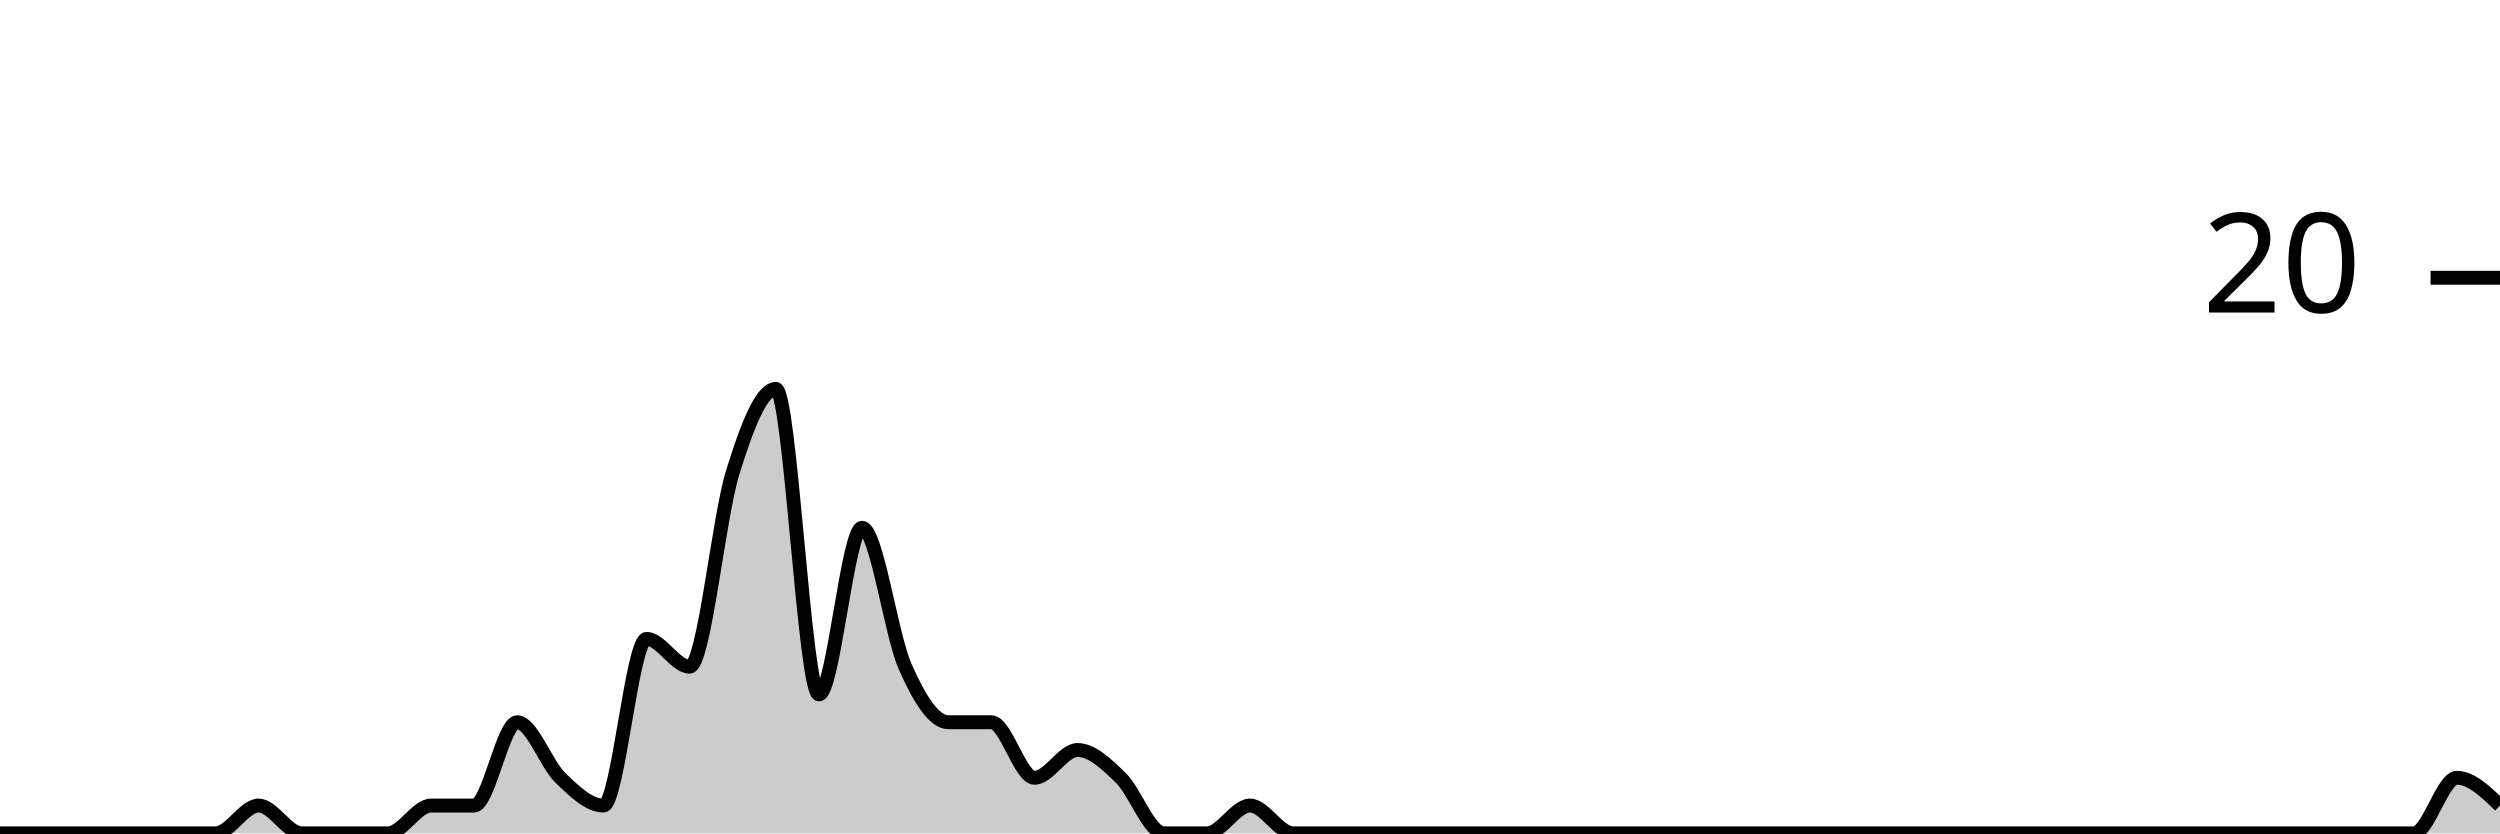
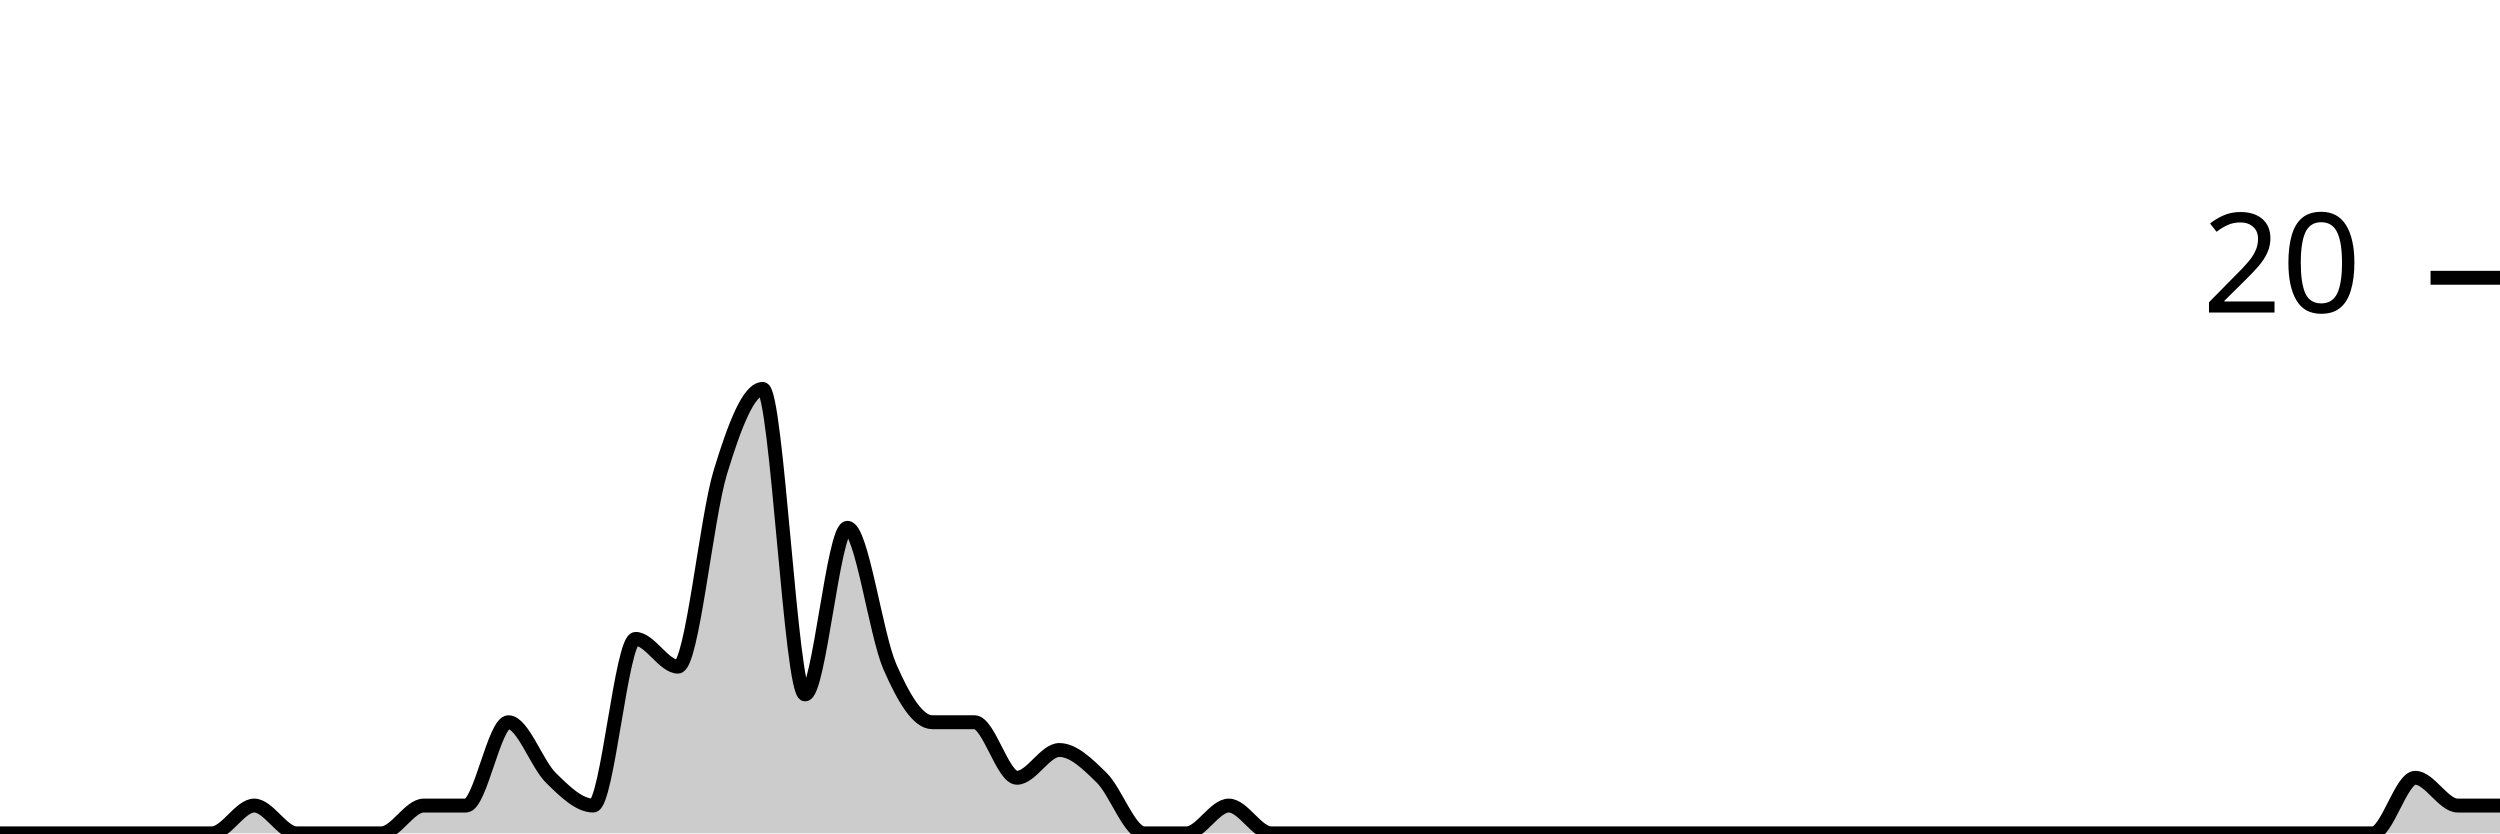
<svg xmlns="http://www.w3.org/2000/svg" viewBox="0 0 180 60">
  <g transform="translate(0,20)">
-     <path class="area" fill="rgba(0, 0, 0, 0.2)" d="M0,40C1.034,40,2.069,40,3.103,40C4.138,40,5.172,40,6.207,40C7.241,40,8.276,40,9.31,40C10.345,40,11.379,40,12.414,40C13.448,40,14.483,40,15.517,40C16.552,40,17.586,38,18.621,38C19.655,38,20.69,40,21.724,40C22.759,40,23.793,40,24.828,40C25.862,40,26.897,40,27.931,40C28.966,40,30,38,31.034,38C32.069,38,33.103,38,34.138,38C35.172,38,36.207,32,37.241,32C38.276,32,39.31,35,40.345,36C41.379,37,42.414,38,43.448,38C44.483,38,45.517,26,46.552,26C47.586,26,48.621,28,49.655,28C50.69,28,51.724,17.333,52.759,14C53.793,10.667,54.828,8,55.862,8C56.897,8,57.931,30,58.966,30C60,30,61.034,18,62.069,18C63.103,18,64.138,25.667,65.172,28C66.207,30.333,67.241,32,68.276,32C69.31,32,70.345,32,71.379,32C72.414,32,73.448,36,74.483,36C75.517,36,76.552,34,77.586,34C78.621,34,79.655,35,80.69,36C81.724,37,82.759,40,83.793,40C84.828,40,85.862,40,86.897,40C87.931,40,88.966,38,90,38C91.034,38,92.069,40,93.103,40C94.138,40,95.172,40,96.207,40C97.241,40,98.276,40,99.31,40C100.345,40,101.379,40,102.414,40C103.448,40,104.483,40,105.517,40C106.552,40,107.586,40,108.621,40C109.655,40,110.69,40,111.724,40C112.759,40,113.793,40,114.828,40C115.862,40,116.897,40,117.931,40C118.966,40,120,40,121.034,40C122.069,40,123.103,40,124.138,40C125.172,40,126.207,40,127.241,40C128.276,40,129.31,40,130.345,40C131.379,40,132.414,40,133.448,40C134.483,40,135.517,40,136.552,40C137.586,40,138.621,40,139.655,40C140.69,40,141.724,40,142.759,40C143.793,40,144.828,40,145.862,40C146.897,40,147.931,40,148.966,40C150,40,151.034,40,152.069,40C153.103,40,154.138,40,155.172,40C156.207,40,157.241,40,158.276,40C159.31,40,160.345,40,161.379,40C162.414,40,163.448,40,164.483,40C165.517,40,166.552,40,167.586,40C168.621,40,169.655,40,170.69,40C171.724,40,172.759,40,173.793,40C174.828,40,175.862,36,176.897,36C177.931,36,178.966,37,180,38L180,40C178.966,40,177.931,40,176.897,40C175.862,40,174.828,40,173.793,40C172.759,40,171.724,40,170.69,40C169.655,40,168.621,40,167.586,40C166.552,40,165.517,40,164.483,40C163.448,40,162.414,40,161.379,40C160.345,40,159.31,40,158.276,40C157.241,40,156.207,40,155.172,40C154.138,40,153.103,40,152.069,40C151.034,40,150,40,148.966,40C147.931,40,146.897,40,145.862,40C144.828,40,143.793,40,142.759,40C141.724,40,140.69,40,139.655,40C138.621,40,137.586,40,136.552,40C135.517,40,134.483,40,133.448,40C132.414,40,131.379,40,130.345,40C129.31,40,128.276,40,127.241,40C126.207,40,125.172,40,124.138,40C123.103,40,122.069,40,121.034,40C120,40,118.966,40,117.931,40C116.897,40,115.862,40,114.828,40C113.793,40,112.759,40,111.724,40C110.69,40,109.655,40,108.621,40C107.586,40,106.552,40,105.517,40C104.483,40,103.448,40,102.414,40C101.379,40,100.345,40,99.31,40C98.276,40,97.241,40,96.207,40C95.172,40,94.138,40,93.103,40C92.069,40,91.034,40,90,40C88.966,40,87.931,40,86.897,40C85.862,40,84.828,40,83.793,40C82.759,40,81.724,40,80.69,40C79.655,40,78.621,40,77.586,40C76.552,40,75.517,40,74.483,40C73.448,40,72.414,40,71.379,40C70.345,40,69.31,40,68.276,40C67.241,40,66.207,40,65.172,40C64.138,40,63.103,40,62.069,40C61.034,40,60,40,58.966,40C57.931,40,56.897,40,55.862,40C54.828,40,53.793,40,52.759,40C51.724,40,50.69,40,49.655,40C48.621,40,47.586,40,46.552,40C45.517,40,44.483,40,43.448,40C42.414,40,41.379,40,40.345,40C39.31,40,38.276,40,37.241,40C36.207,40,35.172,40,34.138,40C33.103,40,32.069,40,31.034,40C30,40,28.966,40,27.931,40C26.897,40,25.862,40,24.828,40C23.793,40,22.759,40,21.724,40C20.69,40,19.655,40,18.621,40C17.586,40,16.552,40,15.517,40C14.483,40,13.448,40,12.414,40C11.379,40,10.345,40,9.31,40C8.276,40,7.241,40,6.207,40C5.172,40,4.138,40,3.103,40C2.069,40,1.034,40,0,40Z" />
-     <path class="line" stroke="black" fill="none" d="M0,40C1.034,40,2.069,40,3.103,40C4.138,40,5.172,40,6.207,40C7.241,40,8.276,40,9.31,40C10.345,40,11.379,40,12.414,40C13.448,40,14.483,40,15.517,40C16.552,40,17.586,38,18.621,38C19.655,38,20.69,40,21.724,40C22.759,40,23.793,40,24.828,40C25.862,40,26.897,40,27.931,40C28.966,40,30,38,31.034,38C32.069,38,33.103,38,34.138,38C35.172,38,36.207,32,37.241,32C38.276,32,39.31,35,40.345,36C41.379,37,42.414,38,43.448,38C44.483,38,45.517,26,46.552,26C47.586,26,48.621,28,49.655,28C50.69,28,51.724,17.333,52.759,14C53.793,10.667,54.828,8,55.862,8C56.897,8,57.931,30,58.966,30C60,30,61.034,18,62.069,18C63.103,18,64.138,25.667,65.172,28C66.207,30.333,67.241,32,68.276,32C69.31,32,70.345,32,71.379,32C72.414,32,73.448,36,74.483,36C75.517,36,76.552,34,77.586,34C78.621,34,79.655,35,80.69,36C81.724,37,82.759,40,83.793,40C84.828,40,85.862,40,86.897,40C87.931,40,88.966,38,90,38C91.034,38,92.069,40,93.103,40C94.138,40,95.172,40,96.207,40C97.241,40,98.276,40,99.31,40C100.345,40,101.379,40,102.414,40C103.448,40,104.483,40,105.517,40C106.552,40,107.586,40,108.621,40C109.655,40,110.69,40,111.724,40C112.759,40,113.793,40,114.828,40C115.862,40,116.897,40,117.931,40C118.966,40,120,40,121.034,40C122.069,40,123.103,40,124.138,40C125.172,40,126.207,40,127.241,40C128.276,40,129.31,40,130.345,40C131.379,40,132.414,40,133.448,40C134.483,40,135.517,40,136.552,40C137.586,40,138.621,40,139.655,40C140.69,40,141.724,40,142.759,40C143.793,40,144.828,40,145.862,40C146.897,40,147.931,40,148.966,40C150,40,151.034,40,152.069,40C153.103,40,154.138,40,155.172,40C156.207,40,157.241,40,158.276,40C159.31,40,160.345,40,161.379,40C162.414,40,163.448,40,164.483,40C165.517,40,166.552,40,167.586,40C168.621,40,169.655,40,170.69,40C171.724,40,172.759,40,173.793,40C174.828,40,175.862,36,176.897,36C177.931,36,178.966,37,180,38" />
+     <path class="area" fill="rgba(0, 0, 0, 0.2)" d="M0,40C1.017,40,2.034,40,3.051,40C4.068,40,5.085,40,6.102,40C7.119,40,8.136,40,9.153,40C10.169,40,11.186,40,12.203,40C13.22,40,14.237,40,15.254,40C16.271,40,17.288,38,18.305,38C19.322,38,20.339,40,21.356,40C22.373,40,23.39,40,24.407,40C25.424,40,26.441,40,27.458,40C28.475,40,29.492,38,30.508,38C31.525,38,32.542,38,33.559,38C34.576,38,35.593,32,36.61,32C37.627,32,38.644,35,39.661,36C40.678,37,41.695,38,42.712,38C43.729,38,44.746,26,45.763,26C46.78,26,47.797,28,48.814,28C49.831,28,50.847,17.333,51.864,14C52.881,10.667,53.898,8,54.915,8C55.932,8,56.949,30,57.966,30C58.983,30,60,18,61.017,18C62.034,18,63.051,25.667,64.068,28C65.085,30.333,66.102,32,67.119,32C68.136,32,69.153,32,70.169,32C71.186,32,72.203,36,73.22,36C74.237,36,75.254,34,76.271,34C77.288,34,78.305,35,79.322,36C80.339,37,81.356,40,82.373,40C83.39,40,84.407,40,85.424,40C86.441,40,87.458,38,88.475,38C89.492,38,90.508,40,91.525,40C92.542,40,93.559,40,94.576,40C95.593,40,96.61,40,97.627,40C98.644,40,99.661,40,100.678,40C101.695,40,102.712,40,103.729,40C104.746,40,105.763,40,106.78,40C107.797,40,108.814,40,109.831,40C110.847,40,111.864,40,112.881,40C113.898,40,114.915,40,115.932,40C116.949,40,117.966,40,118.983,40C120,40,121.017,40,122.034,40C123.051,40,124.068,40,125.085,40C126.102,40,127.119,40,128.136,40C129.153,40,130.169,40,131.186,40C132.203,40,133.22,40,134.237,40C135.254,40,136.271,40,137.288,40C138.305,40,139.322,40,140.339,40C141.356,40,142.373,40,143.39,40C144.407,40,145.424,40,146.441,40C147.458,40,148.475,40,149.492,40C150.508,40,151.525,40,152.542,40C153.559,40,154.576,40,155.593,40C156.61,40,157.627,40,158.644,40C159.661,40,160.678,40,161.695,40C162.712,40,163.729,40,164.746,40C165.763,40,166.78,40,167.797,40C168.814,40,169.831,40,170.847,40C171.864,40,172.881,36,173.898,36C174.915,36,175.932,38,176.949,38C177.966,38,178.983,38,180,38L180,40C178.983,40,177.966,40,176.949,40C175.932,40,174.915,40,173.898,40C172.881,40,171.864,40,170.847,40C169.831,40,168.814,40,167.797,40C166.78,40,165.763,40,164.746,40C163.729,40,162.712,40,161.695,40C160.678,40,159.661,40,158.644,40C157.627,40,156.61,40,155.593,40C154.576,40,153.559,40,152.542,40C151.525,40,150.508,40,149.492,40C148.475,40,147.458,40,146.441,40C145.424,40,144.407,40,143.39,40C142.373,40,141.356,40,140.339,40C139.322,40,138.305,40,137.288,40C136.271,40,135.254,40,134.237,40C133.22,40,132.203,40,131.186,40C130.169,40,129.153,40,128.136,40C127.119,40,126.102,40,125.085,40C124.068,40,123.051,40,122.034,40C121.017,40,120,40,118.983,40C117.966,40,116.949,40,115.932,40C114.915,40,113.898,40,112.881,40C111.864,40,110.847,40,109.831,40C108.814,40,107.797,40,106.78,40C105.763,40,104.746,40,103.729,40C102.712,40,101.695,40,100.678,40C99.661,40,98.644,40,97.627,40C96.61,40,95.593,40,94.576,40C93.559,40,92.542,40,91.525,40C90.508,40,89.492,40,88.475,40C87.458,40,86.441,40,85.424,40C84.407,40,83.39,40,82.373,40C81.356,40,80.339,40,79.322,40C78.305,40,77.288,40,76.271,40C75.254,40,74.237,40,73.22,40C72.203,40,71.186,40,70.169,40C69.153,40,68.136,40,67.119,40C66.102,40,65.085,40,64.068,40C63.051,40,62.034,40,61.017,40C60,40,58.983,40,57.966,40C56.949,40,55.932,40,54.915,40C53.898,40,52.881,40,51.864,40C50.847,40,49.831,40,48.814,40C47.797,40,46.78,40,45.763,40C44.746,40,43.729,40,42.712,40C41.695,40,40.678,40,39.661,40C38.644,40,37.627,40,36.61,40C35.593,40,34.576,40,33.559,40C32.542,40,31.525,40,30.508,40C29.492,40,28.475,40,27.458,40C26.441,40,25.424,40,24.407,40C23.39,40,22.373,40,21.356,40C20.339,40,19.322,40,18.305,40C17.288,40,16.271,40,15.254,40C14.237,40,13.22,40,12.203,40C11.186,40,10.169,40,9.153,40C8.136,40,7.119,40,6.102,40C5.085,40,4.068,40,3.051,40C2.034,40,1.017,40,0,40Z" />
+     <path class="line" stroke="black" fill="none" d="M0,40C1.017,40,2.034,40,3.051,40C4.068,40,5.085,40,6.102,40C7.119,40,8.136,40,9.153,40C10.169,40,11.186,40,12.203,40C13.22,40,14.237,40,15.254,40C16.271,40,17.288,38,18.305,38C19.322,38,20.339,40,21.356,40C22.373,40,23.39,40,24.407,40C25.424,40,26.441,40,27.458,40C28.475,40,29.492,38,30.508,38C31.525,38,32.542,38,33.559,38C34.576,38,35.593,32,36.61,32C37.627,32,38.644,35,39.661,36C40.678,37,41.695,38,42.712,38C43.729,38,44.746,26,45.763,26C46.78,26,47.797,28,48.814,28C49.831,28,50.847,17.333,51.864,14C52.881,10.667,53.898,8,54.915,8C55.932,8,56.949,30,57.966,30C58.983,30,60,18,61.017,18C62.034,18,63.051,25.667,64.068,28C65.085,30.333,66.102,32,67.119,32C68.136,32,69.153,32,70.169,32C71.186,32,72.203,36,73.22,36C74.237,36,75.254,34,76.271,34C77.288,34,78.305,35,79.322,36C80.339,37,81.356,40,82.373,40C83.39,40,84.407,40,85.424,40C86.441,40,87.458,38,88.475,38C89.492,38,90.508,40,91.525,40C92.542,40,93.559,40,94.576,40C95.593,40,96.61,40,97.627,40C98.644,40,99.661,40,100.678,40C101.695,40,102.712,40,103.729,40C104.746,40,105.763,40,106.78,40C107.797,40,108.814,40,109.831,40C110.847,40,111.864,40,112.881,40C113.898,40,114.915,40,115.932,40C116.949,40,117.966,40,118.983,40C120,40,121.017,40,122.034,40C123.051,40,124.068,40,125.085,40C126.102,40,127.119,40,128.136,40C129.153,40,130.169,40,131.186,40C132.203,40,133.22,40,134.237,40C135.254,40,136.271,40,137.288,40C138.305,40,139.322,40,140.339,40C141.356,40,142.373,40,143.39,40C144.407,40,145.424,40,146.441,40C147.458,40,148.475,40,149.492,40C150.508,40,151.525,40,152.542,40C153.559,40,154.576,40,155.593,40C156.61,40,157.627,40,158.644,40C159.661,40,160.678,40,161.695,40C162.712,40,163.729,40,164.746,40C165.763,40,166.78,40,167.797,40C168.814,40,169.831,40,170.847,40C171.864,40,172.881,36,173.898,36C174.915,36,175.932,38,176.949,38C177.966,38,178.983,38,180,38" />
    <path class="axis-ceiling" stroke-width="1" stroke="black" fill="none" d="M175,0L180,0" />
    <text class="axis-ceiling-label" font-family="sans-serif" text-anchor="end" font-size="10px" x="170" y="2.5">20</text>
  </g>
</svg>
